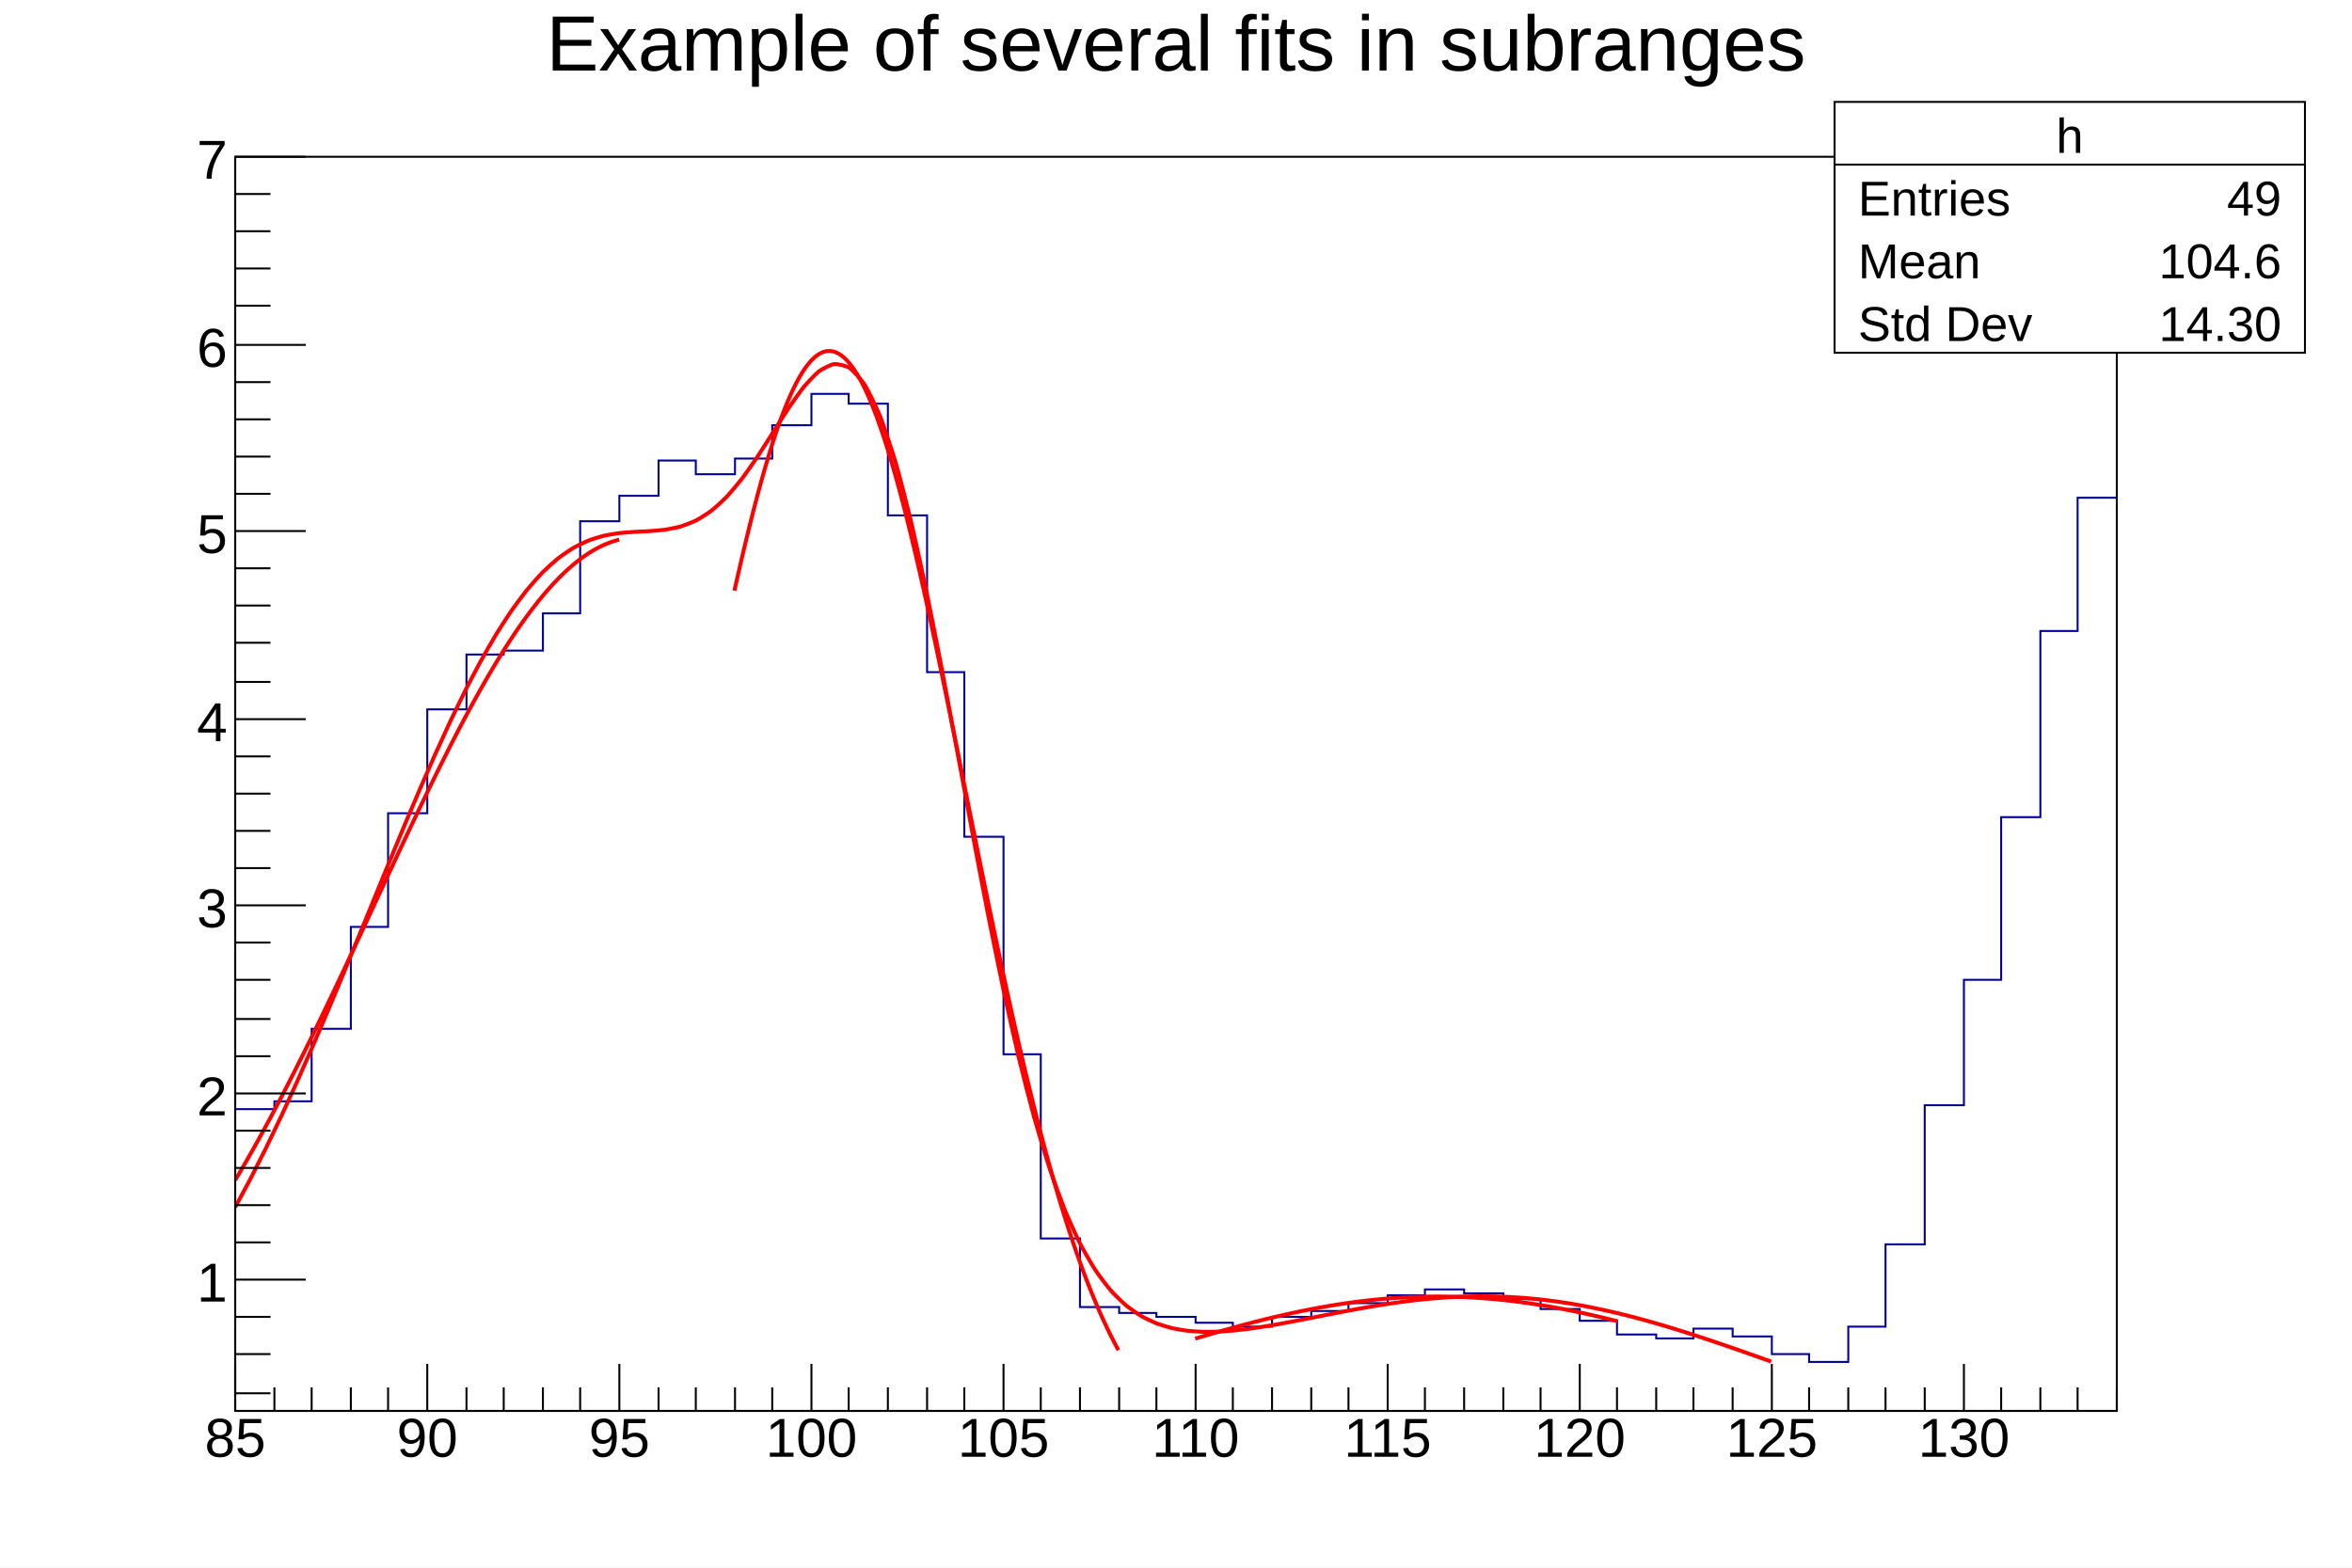
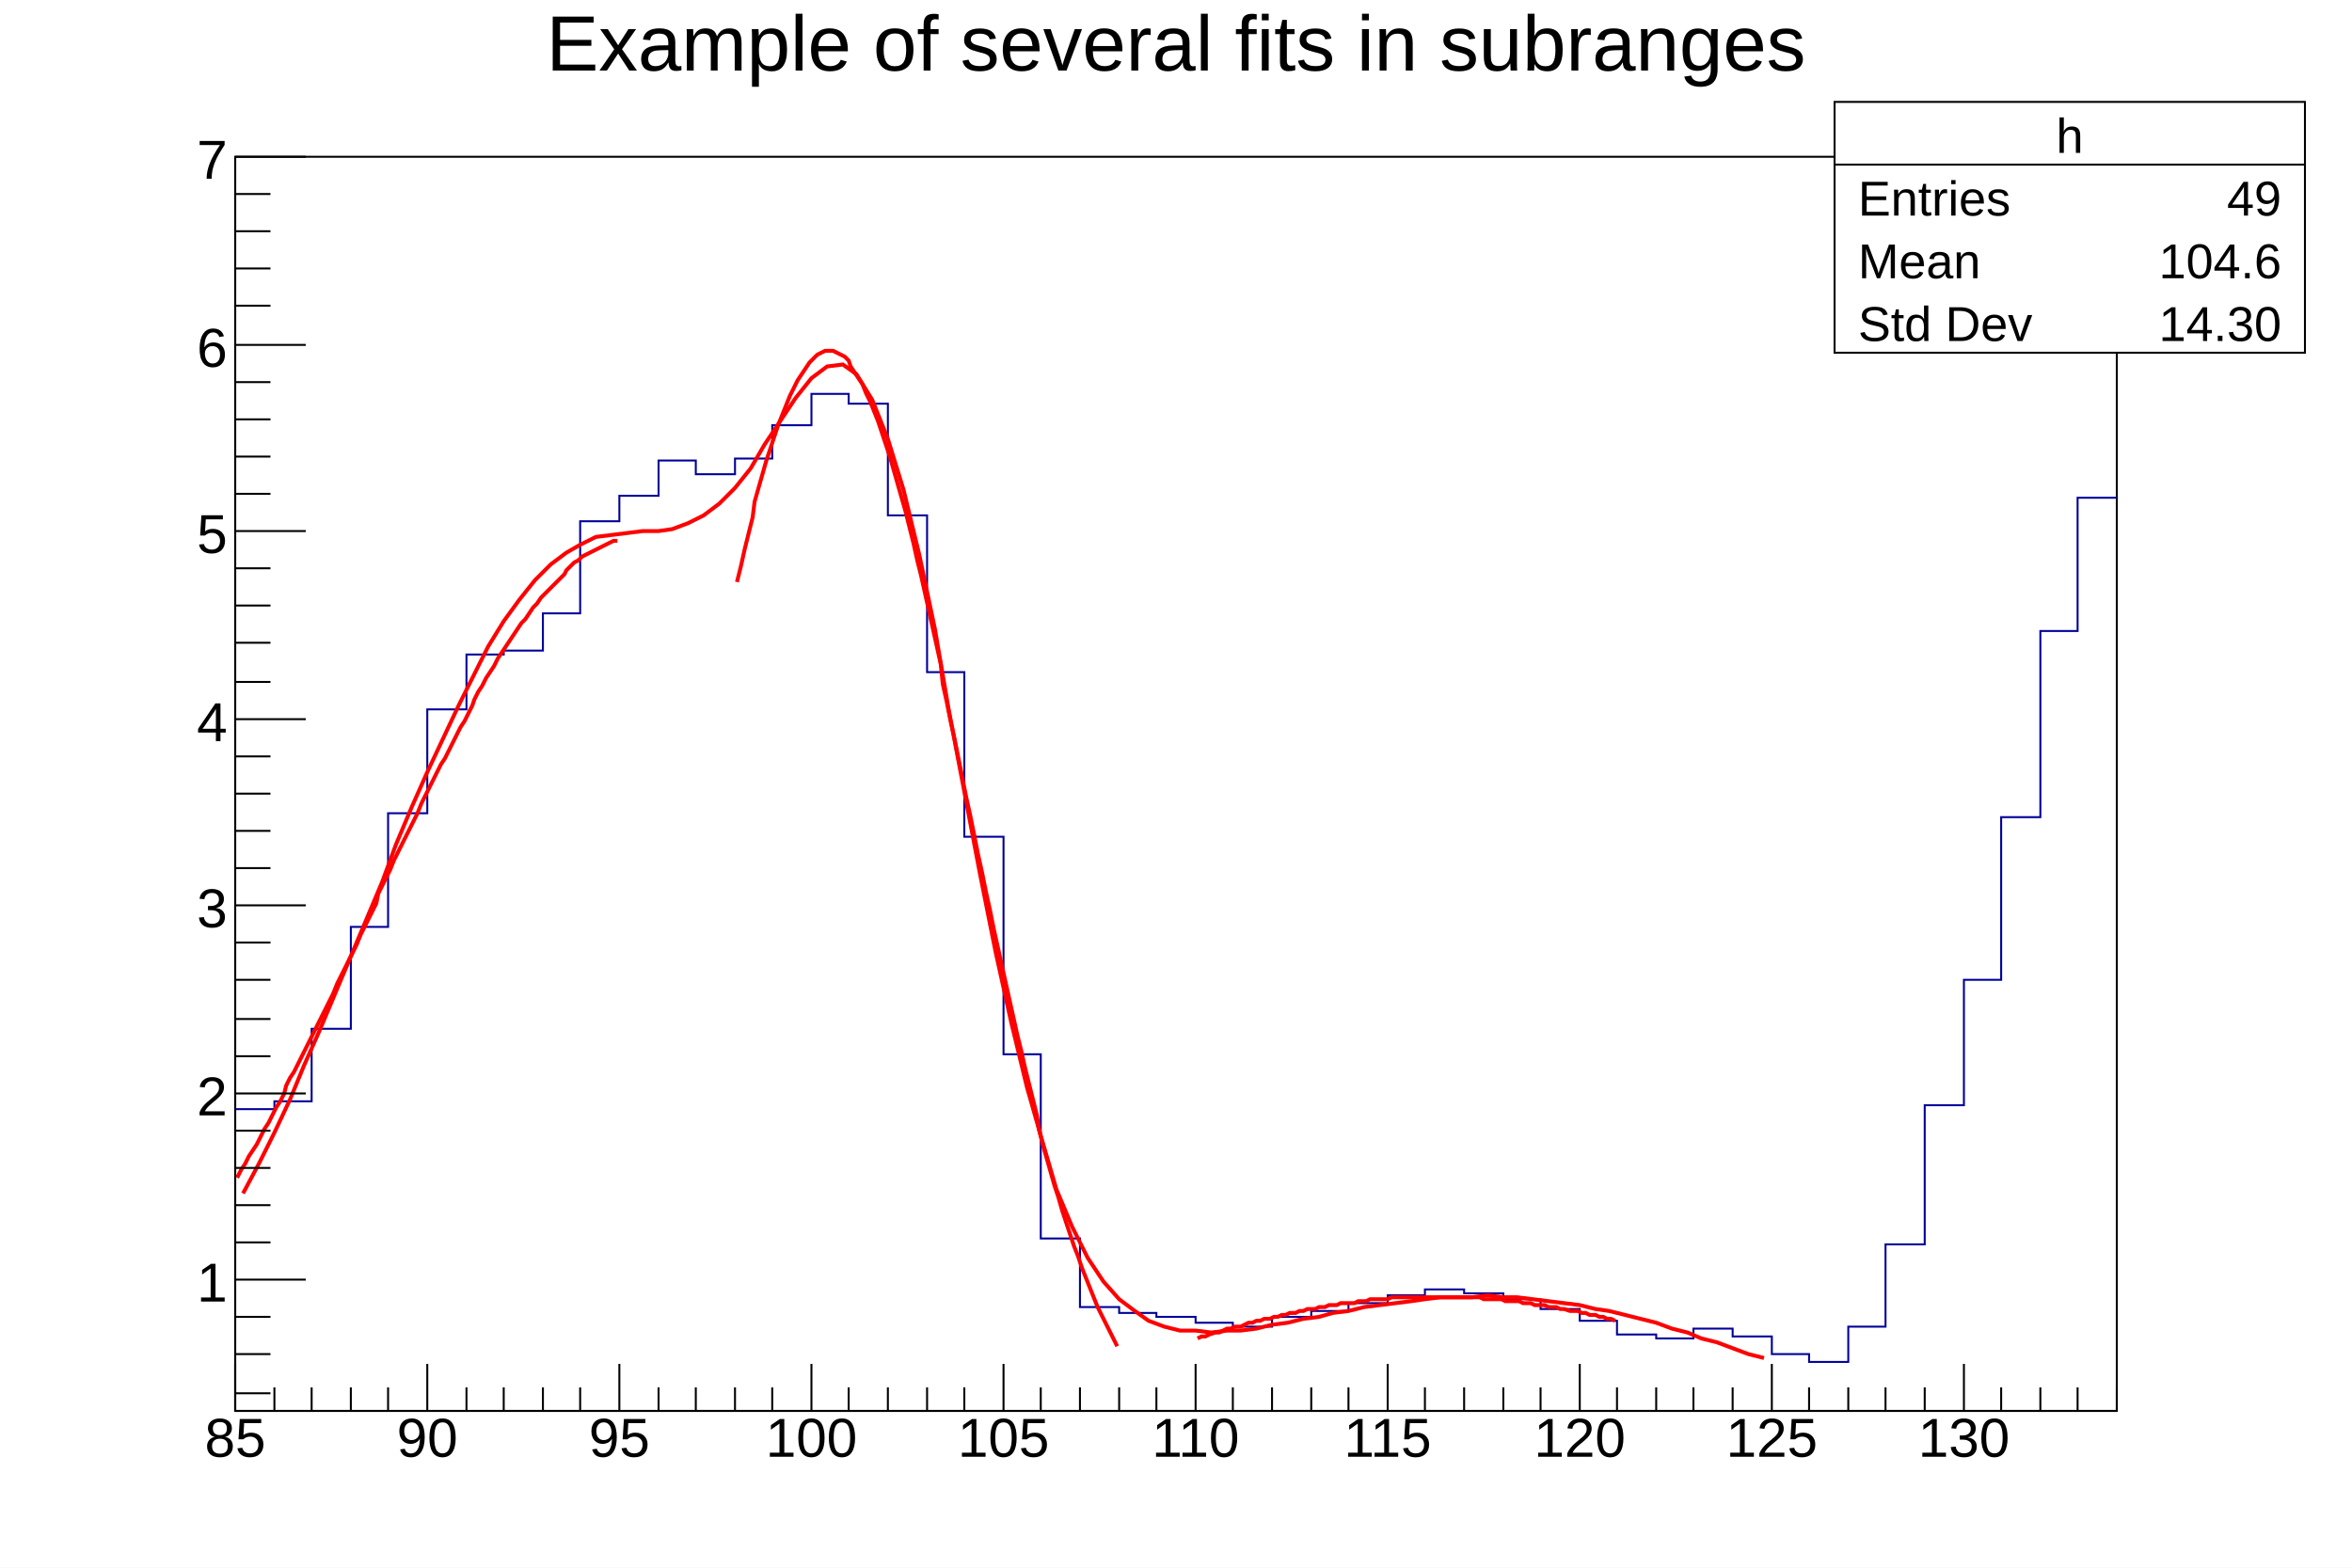
<svg xmlns="http://www.w3.org/2000/svg" viewBox="0 0 1200 800" preserveAspectRatio="none" width="1200" height="800">
  <path d="M0,0H1200V800H0Z" style="fill: white;" />
  <g>
    <g transform="translate(120,80)">
      <path d="M0,0H960V640H0Z" style="fill: white; stroke: black; stroke-width: 1;" />
      <svg x="0" y="0" overflow="hidden" width="960" height="640" viewBox="0 0 960 640">
        <g>
          <path d="M0,486h20v-4h19v-37h20v-52h19v-58h20v-53h20v-28h19v-2h20v-19h19v-47h20v-13h20v-18h19v7h20v-8h19v-17h20v-16h19v5h20v57h20v80h19v84h20v111h19v94h20v35h20v3h19v2h20v3h19v2h20v-5h20v-3h19v-4h20v-4h19v-3h20v2h20v3h19v5h20v6h19v7h20v2h19v-5h20v4h20v9h19v4h20v-18h19v-42h20v-71h20v-64h19v-83h20v-95h19v-68h20" style="stroke-linejoin: miter; stroke: #00009a; stroke-width: 1; fill: none;" />
        </g>
        <g>
-           <path d="M0,522.25C0.2,521.92,1.57,519.61,1.96,518.94S3.53,516.26,3.92,515.59S5.49,512.88,5.88,512.19S7.44,509.45,7.84,508.76S9.4,505.98,9.8,505.28S11.36,502.47,11.76,501.77S13.32,498.93,13.71,498.21S15.28,495.34,15.67,494.62S17.24,491.72,17.63,490.99S19.2,488.06,19.59,487.32S21.16,484.36,21.55,483.62S23.12,480.63,23.51,479.88S25.08,476.86,25.47,476.11S27.04,473.06,27.43,472.3S29,469.23,29.39,468.46S30.96,465.37,31.35,464.59S32.91,461.48,33.31,460.69S34.87,457.56,35.27,456.77S36.83,453.61,37.22,452.81S38.79,449.63,39.18,448.83S40.75,445.63,41.14,444.82S42.71,441.6,43.1,440.79S44.67,437.55,45.06,436.74S46.63,433.48,47.02,432.66S48.59,429.38,48.98,428.56S50.55,425.27,50.94,424.45S52.51,421.15,52.9,420.32S54.47,417,54.86,416.17S56.42,412.84,56.82,412.01S58.38,408.67,58.78,407.83S60.34,404.49,60.73,403.65S62.3,400.29,62.69,399.46S64.26,396.09,64.65,395.25S66.22,391.89,66.61,391.05S68.18,387.68,68.57,386.83S70.14,383.46,70.53,382.62S72.1,379.25,72.49,378.4S74.06,375.03,74.45,374.19S76.02,370.82,76.41,369.98S77.98,366.61,78.37,365.77S79.93,362.41,80.33,361.57S81.89,358.22,82.29,357.38S83.85,354.03,84.24,353.2S85.81,349.86,86.2,349.03S87.77,345.71,88.16,344.88S89.73,341.57,90.12,340.74S91.69,337.44,92.08,336.62S93.65,333.34,94.04,332.52S95.61,329.26,96,328.45S97.57,325.2,97.96,324.4S99.53,321.17,99.92,320.37S101.49,317.17,101.88,316.37S103.44,313.2,103.84,312.41S105.4,309.26,105.8,308.48S107.36,305.35,107.76,304.58S109.32,301.48,109.71,300.72S111.28,297.65,111.67,296.89S113.24,293.86,113.63,293.11S115.2,290.12,115.59,289.37S117.16,286.41,117.55,285.68S119.12,282.76,119.51,282.03S121.08,279.15,121.47,278.43S123.04,275.59,123.43,274.89S125,272.09,125.39,271.39S126.96,268.64,127.35,267.95S128.91,265.24,129.31,264.57S130.87,261.91,131.27,261.25S132.83,258.63,133.22,257.99S134.79,255.42,135.18,254.79S136.75,252.27,137.14,251.65S138.71,249.19,139.1,248.59S140.67,246.18,141.06,245.59S142.63,243.23,143.02,242.66S144.59,240.36,144.98,239.8S146.55,237.56,146.94,237.01S148.51,234.84,148.9,234.3S150.47,232.19,150.86,231.67S152.42,229.62,152.82,229.12S154.38,227.13,154.78,226.64S156.34,224.72,156.73,224.25S158.3,222.39,158.69,221.94S160.26,220.15,160.65,219.71S162.22,217.99,162.61,217.57S164.18,215.92,164.57,215.52S166.14,213.94,166.53,213.55S168.1,212.04,168.49,211.68S170.06,210.24,170.45,209.89S172.02,208.53,172.41,208.2S173.98,206.91,174.37,206.6S175.93,205.39,176.33,205.1S177.89,203.96,178.29,203.68S179.85,202.62,180.24,202.37S181.81,201.38,182.2,201.15S183.77,200.24,184.16,200.03S185.73,199.2,186.12,199.01S187.69,198.26,188.08,198.08S189.65,197.41,190.04,197.26S191.61,196.67,192,196.53S193.57,196.02,193.96,195.91S195.72,195.43,195.92,195.38" style="fill: none; stroke: red; stroke-width: 2;" />
+           <path d="M1,521L3,517L5,514L7,510L9,507L11,504L13,500L15,496L17,493L19,489L21,485L23,482L25,478L26,474L28,470L30,467L32,463L34,459L36,455L38,451L40,447L42,443L44,439L46,435L48,431L50,427L52,422L54,418L56,414L58,410L60,406L62,402L64,397L66,393L68,389L70,385L72,381L73,376L75,372L77,368L79,364L81,359L83,355L85,351L87,347L89,343L91,339L93,335L95,330L97,326L99,322L101,318L103,314L105,310L107,307L109,303L111,299L113,295L115,291L117,288L119,284L121,280L122,277L124,273L126,270L128,266L130,263L132,260L134,256L136,253L138,250L140,247L142,244L144,241L146,238L148,236L150,233L152,230L154,228L156,225L158,223L160,221L162,219L164,217L166,215L168,213L169,211L171,209L173,207L175,206L177,204L179,203L181,202L183,201L185,200L187,199L189,198L191,197L193,196L195,196" style="fill: none; stroke: red; stroke-width: 2;" />
        </g>
        <g>
-           <path d="M254.69,221.45C254.89,220.58,256.26,214.49,256.65,212.78S258.22,205.98,258.61,204.3S260.18,197.68,260.57,196.05S262.14,189.61,262.53,188.03S264.1,181.79,264.49,180.26S266.06,174.24,266.45,172.76S268.02,166.96,268.41,165.55S269.98,159.99,270.37,158.64S271.93,153.33,272.33,152.04S273.89,146.99,274.29,145.77S275.85,141,276.24,139.85S277.81,135.36,278.2,134.29S279.77,130.09,280.16,129.09S281.73,125.2,282.12,124.28S283.69,120.7,284.08,119.86S285.65,116.61,286.04,115.85S287.61,112.92,288,112.24S289.57,109.65,289.96,109.06S291.53,106.82,291.92,106.31S293.49,104.41,293.88,103.99S295.44,102.45,295.84,102.12S297.4,100.93,297.8,100.69S299.36,99.85,299.76,99.7S301.32,99.23,301.71,99.17S303.28,99.06,303.67,99.09S305.24,99.35,305.63,99.47S307.2,100.08,307.59,100.29S309.16,101.27,309.55,101.57S311.12,102.9,311.51,103.29S313.08,104.97,313.47,105.45S315.04,107.49,315.43,108.05S317,110.44,317.39,111.08S318.96,113.81,319.35,114.54S320.91,117.6,321.31,118.41S322.87,121.8,323.27,122.69S324.83,126.39,325.22,127.37S326.79,131.38,327.18,132.43S328.75,136.74,329.14,137.87S330.71,142.47,331.1,143.67S332.67,148.55,333.06,149.81S334.63,154.97,335.02,156.3S336.59,161.71,336.98,163.1S338.55,168.76,338.94,170.21S340.51,176.11,340.9,177.61S342.47,183.73,342.86,185.29S344.42,191.61,344.82,193.22S346.38,199.74,346.78,201.4S348.34,208.09,348.73,209.8S350.3,216.66,350.69,218.4S352.26,225.42,352.65,227.2S354.22,234.35,354.61,236.16S356.18,243.45,356.57,245.29S358.14,252.68,358.53,254.54S360.1,262.04,360.49,263.92S362.06,271.5,362.45,273.4S364.02,281.05,364.41,282.97S365.98,290.67,366.37,292.6S367.93,300.34,368.33,302.28S369.89,310.05,370.29,312S371.85,319.79,372.24,321.74S373.81,329.53,374.2,331.47S375.77,339.26,376.16,341.2S377.73,348.96,378.12,350.9S379.69,358.63,380.08,360.55S381.65,368.24,382.04,370.15S383.61,377.78,384,379.68S385.57,387.25,385.96,389.13S387.53,396.62,387.92,398.48S389.49,405.9,389.88,407.73S391.44,415.05,391.84,416.87S393.4,424.09,393.8,425.87S395.36,432.98,395.76,434.74S397.32,441.74,397.71,443.47S399.28,450.34,399.67,452.04S401.24,458.79,401.63,460.45S403.2,467.07,403.59,468.7S405.16,475.17,405.55,476.77S407.12,483.1,407.51,484.66S409.08,490.85,409.47,492.37S411.04,498.41,411.43,499.89S413,505.77,413.39,507.22S414.96,512.94,415.35,514.35S416.91,519.92,417.31,521.28S418.87,526.69,419.27,528.02S420.83,533.27,421.22,534.55S422.79,539.64,423.18,540.89S424.75,545.81,425.14,547.02S426.71,551.78,427.1,552.95S428.67,557.55,429.06,558.68S430.63,563.12,431.02,564.2S432.59,568.49,432.98,569.53S434.55,573.66,434.94,574.67S436.51,578.64,436.9,579.6S438.47,583.42,438.86,584.35S440.42,588.02,440.82,588.91S442.38,592.42,442.78,593.28S444.34,596.65,444.73,597.47S446.3,600.69,446.69,601.48S448.26,604.56,448.65,605.31S450.41,608.61,450.61,608.98" style="fill: none; stroke: red; stroke-width: 2;" />
+           <path d="M256,217L258,209L260,200L262,192L264,184L265,176L267,169L269,162L271,155L273,149L275,143L277,137L279,132L281,127L283,122L285,118L287,114L289,111L291,108L293,105L295,103L297,101L299,100L301,99L303,99L305,99L307,100L309,101L311,102L313,104L314,107L316,110L318,113L320,116L322,121L324,125L326,130L328,135L330,141L332,147L334,153L336,160L338,167L340,174L342,181L344,189L346,197L348,206L350,214L352,223L354,232L356,241L358,250L360,259L361,269L363,278L365,288L367,297L369,307L371,317L373,327L375,336L377,346L379,356L381,365L383,375L385,384L387,394L389,403L391,412L393,421L395,430L397,439L399,448L401,456L403,465L405,473L407,481L409,489L410,496L412,504L414,511L416,518L418,525L420,531L422,538L424,544L426,550L428,556L430,561L432,567L434,572L436,577L438,582L440,587L442,591L444,595L446,599L448,603L450,607" style="fill: none; stroke: red; stroke-width: 2;" />
        </g>
        <g>
-           <path d="M489.8,603.12C490.01,603.05,491.52,602.6,491.95,602.47S493.68,601.96,494.11,601.83S495.83,601.32,496.26,601.2S497.99,600.69,498.42,600.57S500.14,600.07,500.57,599.94S502.3,599.45,502.73,599.32S504.45,598.83,504.88,598.71S506.61,598.23,507.04,598.11S508.76,597.63,509.19,597.51S510.92,597.04,511.35,596.92S513.07,596.46,513.5,596.34S515.23,595.88,515.66,595.77S517.38,595.31,517.81,595.2S519.54,594.75,519.97,594.64S521.69,594.2,522.12,594.09S523.85,593.66,524.28,593.55S526,593.13,526.43,593.02S528.16,592.6,528.59,592.5S530.31,592.09,530.74,591.99S532.47,591.58,532.9,591.48S534.62,591.09,535.05,590.99S536.78,590.61,537.21,590.51S538.93,590.13,539.36,590.04S541.09,589.67,541.52,589.58S543.24,589.22,543.67,589.13S545.4,588.78,545.83,588.69S547.55,588.35,547.98,588.26S549.71,587.93,550.14,587.85S551.86,587.53,552.29,587.45S554.02,587.13,554.45,587.05S556.17,586.75,556.6,586.68S558.33,586.38,558.76,586.31S560.48,586.03,560.91,585.96S562.64,585.68,563.07,585.61S564.79,585.35,565.22,585.29S566.95,585.03,567.38,584.97S569.1,584.73,569.53,584.67S571.26,584.44,571.69,584.38S573.41,584.16,573.84,584.11S575.57,583.9,576,583.85S577.72,583.65,578.16,583.6S579.88,583.41,580.31,583.37S582.03,583.19,582.47,583.15S584.19,582.98,584.62,582.94S586.34,582.79,586.78,582.75S588.5,582.61,588.93,582.58S590.65,582.45,591.09,582.42S592.81,582.3,593.24,582.27S594.96,582.16,595.4,582.14S597.12,582.04,597.55,582.02S599.28,581.94,599.71,581.92S601.43,581.85,601.86,581.83S603.59,581.77,604.02,581.76S605.74,581.71,606.17,581.7S607.9,581.66,608.33,581.66S610.05,581.63,610.48,581.63S612.21,581.62,612.64,581.62S614.36,581.62,614.79,581.62S616.52,581.63,616.95,581.64S618.67,581.66,619.1,581.67S620.83,581.7,621.26,581.71S622.98,581.76,623.41,581.78S625.14,581.84,625.57,581.85S627.29,581.93,627.72,581.95S629.45,582.03,629.88,582.05S631.6,582.15,632.03,582.17S633.76,582.28,634.19,582.31S635.91,582.43,636.34,582.46S638.07,582.59,638.5,582.63S640.22,582.77,640.65,582.81S642.38,582.96,642.81,583S644.53,583.17,644.96,583.21S646.69,583.39,647.12,583.43S648.84,583.62,649.27,583.67S651,583.87,651.43,583.92S653.15,584.13,653.58,584.18S655.31,584.41,655.74,584.46S657.46,584.7,657.89,584.76S659.62,585,660.05,585.06S661.77,585.31,662.2,585.38S663.93,585.64,664.36,585.71S666.08,585.99,666.51,586.06S668.24,586.34,668.67,586.41S670.39,586.71,670.82,586.78S672.55,587.09,672.98,587.17S674.7,587.48,675.13,587.56S676.86,587.88,677.29,587.97S679.01,588.3,679.44,588.39S681.17,588.73,681.6,588.82S683.32,589.17,683.76,589.26S685.48,589.62,685.91,589.71S687.63,590.08,688.07,590.17S689.79,590.55,690.22,590.65S691.94,591.03,692.38,591.13S694.1,591.53,694.53,591.63S696.25,592.03,696.69,592.13S698.41,592.54,698.84,592.65S700.56,593.07,701,593.17S702.72,593.6,703.15,593.71S705.09,594.19,705.31,594.25" style="fill: none; stroke: red; stroke-width: 2;" />
+           <path d="M491,603L493,602L495,602L497,601L500,600L502,600L504,599L506,598L508,598L510,597L513,597L515,596L517,595L519,595L521,594L523,594L525,593L528,593L530,592L532,592L534,591L536,591L538,590L541,590L543,589L545,589L547,588L549,588L551,588L553,587L556,587L558,586L560,586L562,586L564,585L566,585L569,585L571,585L573,584L575,584L577,584L579,583L581,583L584,583L586,583L588,583L590,582L592,582L594,582L597,582L599,582L601,582L603,582L605,582L607,582L609,582L612,582L614,582L616,582L618,582L620,582L622,582L625,582L627,582L629,582L631,582L633,582L635,582L637,583L640,583L642,583L644,583L646,583L648,584L650,584L653,584L655,584L657,585L659,585L661,585L663,586L666,586L668,586L670,587L672,587L674,587L676,588L678,588L681,589L683,589L685,589L687,590L689,590L691,591L694,591L696,592L698,592L700,593L702,593L704,594" style="fill: none; stroke: red; stroke-width: 2;" />
        </g>
        <g>
-           <path d="M0,536.07C0.8,534.61,6.27,524.44,7.84,521.43S14.11,509.09,15.67,505.91S21.94,492.91,23.51,489.57S29.78,475.97,31.35,472.48S37.62,458.34,39.18,454.74S45.45,440.14,47.02,436.44S53.29,421.49,54.86,417.71S61.13,402.52,62.69,398.7S68.96,383.39,70.53,379.56S76.8,364.26,78.37,360.47S84.64,345.32,86.2,341.59S92.47,326.75,94.04,323.12S100.31,308.74,101.88,305.25S108.15,291.49,109.71,288.17S115.98,275.19,117.55,272.08S123.82,260.01,125.39,257.16S131.66,246.15,133.22,243.58S139.49,233.74,141.06,231.48S147.33,222.92,148.9,220.99S155.17,213.76,156.73,212.17S163,206.33,164.57,205.08S170.84,200.59,172.41,199.67S178.68,196.47,180.24,195.84S186.51,193.78,188.08,193.4S194.35,192.25,195.92,192.05S202.19,191.53,203.76,191.42S210.02,191.13,211.59,191.02S217.86,190.53,219.43,190.29S225.7,189.14,227.27,188.67S233.53,186.4,235.1,185.6S241.37,181.83,242.94,180.62S249.21,175.13,250.78,173.48S257.04,166.23,258.61,164.19S264.88,155.41,266.45,153.08S272.72,143.3,274.29,140.85S280.56,130.91,282.12,128.59S288.39,119.54,289.96,117.63S296.23,110.69,297.8,109.51S304.07,105.94,305.63,105.77S311.9,106.7,313.47,107.78S319.74,114.09,321.31,116.58S327.58,128.74,329.14,132.69S335.41,150.74,336.98,156.08S343.25,179.56,344.82,186.13S351.09,214.17,352.65,221.68S358.92,253.09,360.49,261.22S366.76,294.58,368.33,302.98S374.6,336.85,376.16,345.17S382.43,378.2,384,386.14S390.27,417.19,391.84,424.5S398.11,452.73,399.67,459.25S405.94,484.1,407.51,489.75S413.78,510.97,415.35,515.72S421.62,533.34,423.18,537.23S429.45,551.46,431.02,554.55S437.29,565.74,438.86,568.13S445.13,576.68,446.69,578.49S452.96,584.84,454.53,586.16S460.8,590.72,462.37,591.64S468.64,594.77,470.2,595.38S476.47,597.4,478.04,597.77S484.31,598.92,485.88,599.1S492.15,599.59,493.71,599.63S499.98,599.61,501.55,599.54S507.82,599.14,509.39,598.99S515.66,598.3,517.22,598.09S523.49,597.18,525.06,596.93S531.33,595.88,532.9,595.6S539.17,594.43,540.73,594.14S547,592.92,548.57,592.61S554.84,591.37,556.41,591.06S562.68,589.84,564.24,589.54S570.51,588.36,572.08,588.07S578.35,586.96,579.92,586.69S586.19,585.67,587.76,585.43S594.02,584.52,595.59,584.31S601.86,583.52,603.43,583.35S609.7,582.71,611.27,582.58S617.53,582.09,619.1,582S625.37,581.68,626.94,581.63S633.21,581.49,634.78,581.48S641.04,581.52,642.61,581.55S648.88,581.77,650.45,581.86S656.72,582.26,658.29,582.39S664.56,582.97,666.12,583.14S672.39,583.91,673.96,584.12S680.23,585.06,681.8,585.32S688.07,586.42,689.63,586.72S695.9,587.99,697.47,588.33S703.74,589.74,705.31,590.11S711.58,591.66,713.14,592.07S719.41,593.75,720.98,594.19S727.25,595.98,728.82,596.45S735.09,598.35,736.65,598.83S742.92,600.82,744.49,601.33S750.76,603.39,752.33,603.91S758.6,606.04,760.16,606.57S766.43,608.74,768,609.29S774.27,611.49,775.84,612.04S782.89,614.54,783.67,614.82" style="fill: none; stroke: red; stroke-width: 2;" />
+           <path d="M4,529L12,514L20,498L28,481L35,464L43,446L51,427L59,408L67,389L75,370L82,351L90,332L98,314L106,297L114,280L122,264L129,250L137,237L145,226L153,216L161,208L169,202L176,198L184,194L192,193L200,192L208,191L216,191L223,190L231,187L239,183L247,177L255,169L263,159L270,147L278,135L286,123L294,113L302,107L310,106L317,111L325,124L333,144L341,170L349,203L357,241L364,282L372,324L380,366L388,406L396,442L404,475L412,503L419,527L427,546L435,562L443,574L451,583L459,589L466,594L474,597L482,599L490,599L498,600L506,599L513,599L521,598L529,596L537,595L545,593L553,592L560,590L568,589L576,587L584,586L592,585L600,584L607,583L615,582L623,582L631,582L639,581L647,582L654,582L662,583L670,584L678,585L686,586L694,588L701,589L709,591L717,593L725,595L733,598L741,600L748,603L756,605L764,608L772,611L780,613" style="fill: none; stroke: red; stroke-width: 2;" />
        </g>
      </svg>
      <g>
        <g transform="translate(0,640)">
          <path d="M0,0h960M0,-24V0M20,-12V0M39,-12V0M59,-12V0M78,-12V0M98,-24V0M118,-12V0M137,-12V0M157,-12V0M176,-12V0M196,-24V0M216,-12V0M235,-12V0M255,-12V0M274,-12V0M294,-24V0M313,-12V0M333,-12V0M353,-12V0M372,-12V0M392,-24V0M411,-12V0M431,-12V0M451,-12V0M470,-12V0M490,-24V0M509,-12V0M529,-12V0M549,-12V0M568,-12V0M588,-24V0M607,-12V0M627,-12V0M647,-12V0M666,-12V0M686,-24V0M705,-12V0M725,-12V0M744,-12V0M764,-12V0M784,-24V0M803,-12V0M823,-12V0M842,-12V0M862,-12V0M882,-24V0M901,-12V0M921,-12V0M940,-12V0M960,-12V0" style="stroke: black; stroke-width: 1;" />
          <g font-family="Arial" font-size="28" space="preserve" fill="black" text-anchor="middle">
            <text dy=".8em" transform="translate(0,1)">
       85
      </text>
            <text dy=".8em" transform="translate(98,1)">
       90
      </text>
            <text dy=".8em" transform="translate(196,1)">
       95
      </text>
            <text dy=".8em" transform="translate(294,1)">
       100
      </text>
            <text dy=".8em" transform="translate(392,1)">
       105
      </text>
            <text dy=".8em" transform="translate(490,1)">
       110
      </text>
            <text dy=".8em" transform="translate(588,1)">
       115
      </text>
            <text dy=".8em" transform="translate(686,1)">
       120
      </text>
            <text dy=".8em" transform="translate(784,1)">
       125
      </text>
            <text dy=".8em" transform="translate(882,1)">
       130
      </text>
          </g>
        </g>
        <g>
          <path d="M0,0v640M18,631H0M18,611H0M18,592H0M36,573H0M18,554H0M18,535H0M18,516H0M18,497H0M36,478H0M18,459H0M18,440H0M18,420H0M18,401H0M36,382H0M18,363H0M18,344H0M18,325H0M18,306H0M36,287H0M18,268H0M18,248H0M18,229H0M18,210H0M36,191H0M18,172H0M18,153H0M18,134H0M18,115H0M36,96H0M18,76H0M18,57H0M18,38H0M18,19H0M36,0H0" style="stroke: black; stroke-width: 1;" />
          <g font-family="Arial" font-size="28" space="preserve" fill="black" text-anchor="end">
            <text dy=".4em" transform="translate(-4,573)">
       1
      </text>
            <text dy=".4em" transform="translate(-4,478)">
       2
      </text>
            <text dy=".4em" transform="translate(-4,382)">
       3
      </text>
            <text dy=".4em" transform="translate(-4,287)">
       4
      </text>
            <text dy=".4em" transform="translate(-4,191)">
       5
      </text>
            <text dy=".4em" transform="translate(-4,96)">
       6
      </text>
            <text dy=".4em" transform="translate(-4)">
       7
      </text>
          </g>
        </g>
      </g>
    </g>
    <g transform="translate(120,4)" font-family="Arial" font-size="40" space="preserve">
      <text fill="black" text-anchor="middle" dy=".8em" transform="translate(480)">
    Example of several fits in subranges
   </text>
    </g>
    <g transform="translate(936,52)" font-family="Arial" font-size="25" space="preserve" fill="black">
      <path d="M0,0H240V128H0Z" style="fill: white; stroke: black; stroke-width: 1;" />
      <text text-anchor="middle" dy=".4em" transform="translate(120,16)">
    h
   </text>
      <text text-anchor="start" dy=".4em" transform="translate(12,48)">
    Entries
   </text>
      <text text-anchor="end" dy=".4em" transform="translate(228,48)">
    49
   </text>
      <text text-anchor="start" dy=".4em" transform="translate(12,80)">
    Mean
   </text>
      <text text-anchor="end" dy=".4em" transform="translate(228,80)">
    104.6
   </text>
      <text text-anchor="start" dy=".4em" transform="translate(12,112)">
    Std Dev
   </text>
      <text text-anchor="end" dy=".4em" transform="translate(228,112)">
    14.30
   </text>
      <path d="M0,32h240" style="stroke: black; stroke-width: 1;" />
    </g>
  </g>
</svg>
